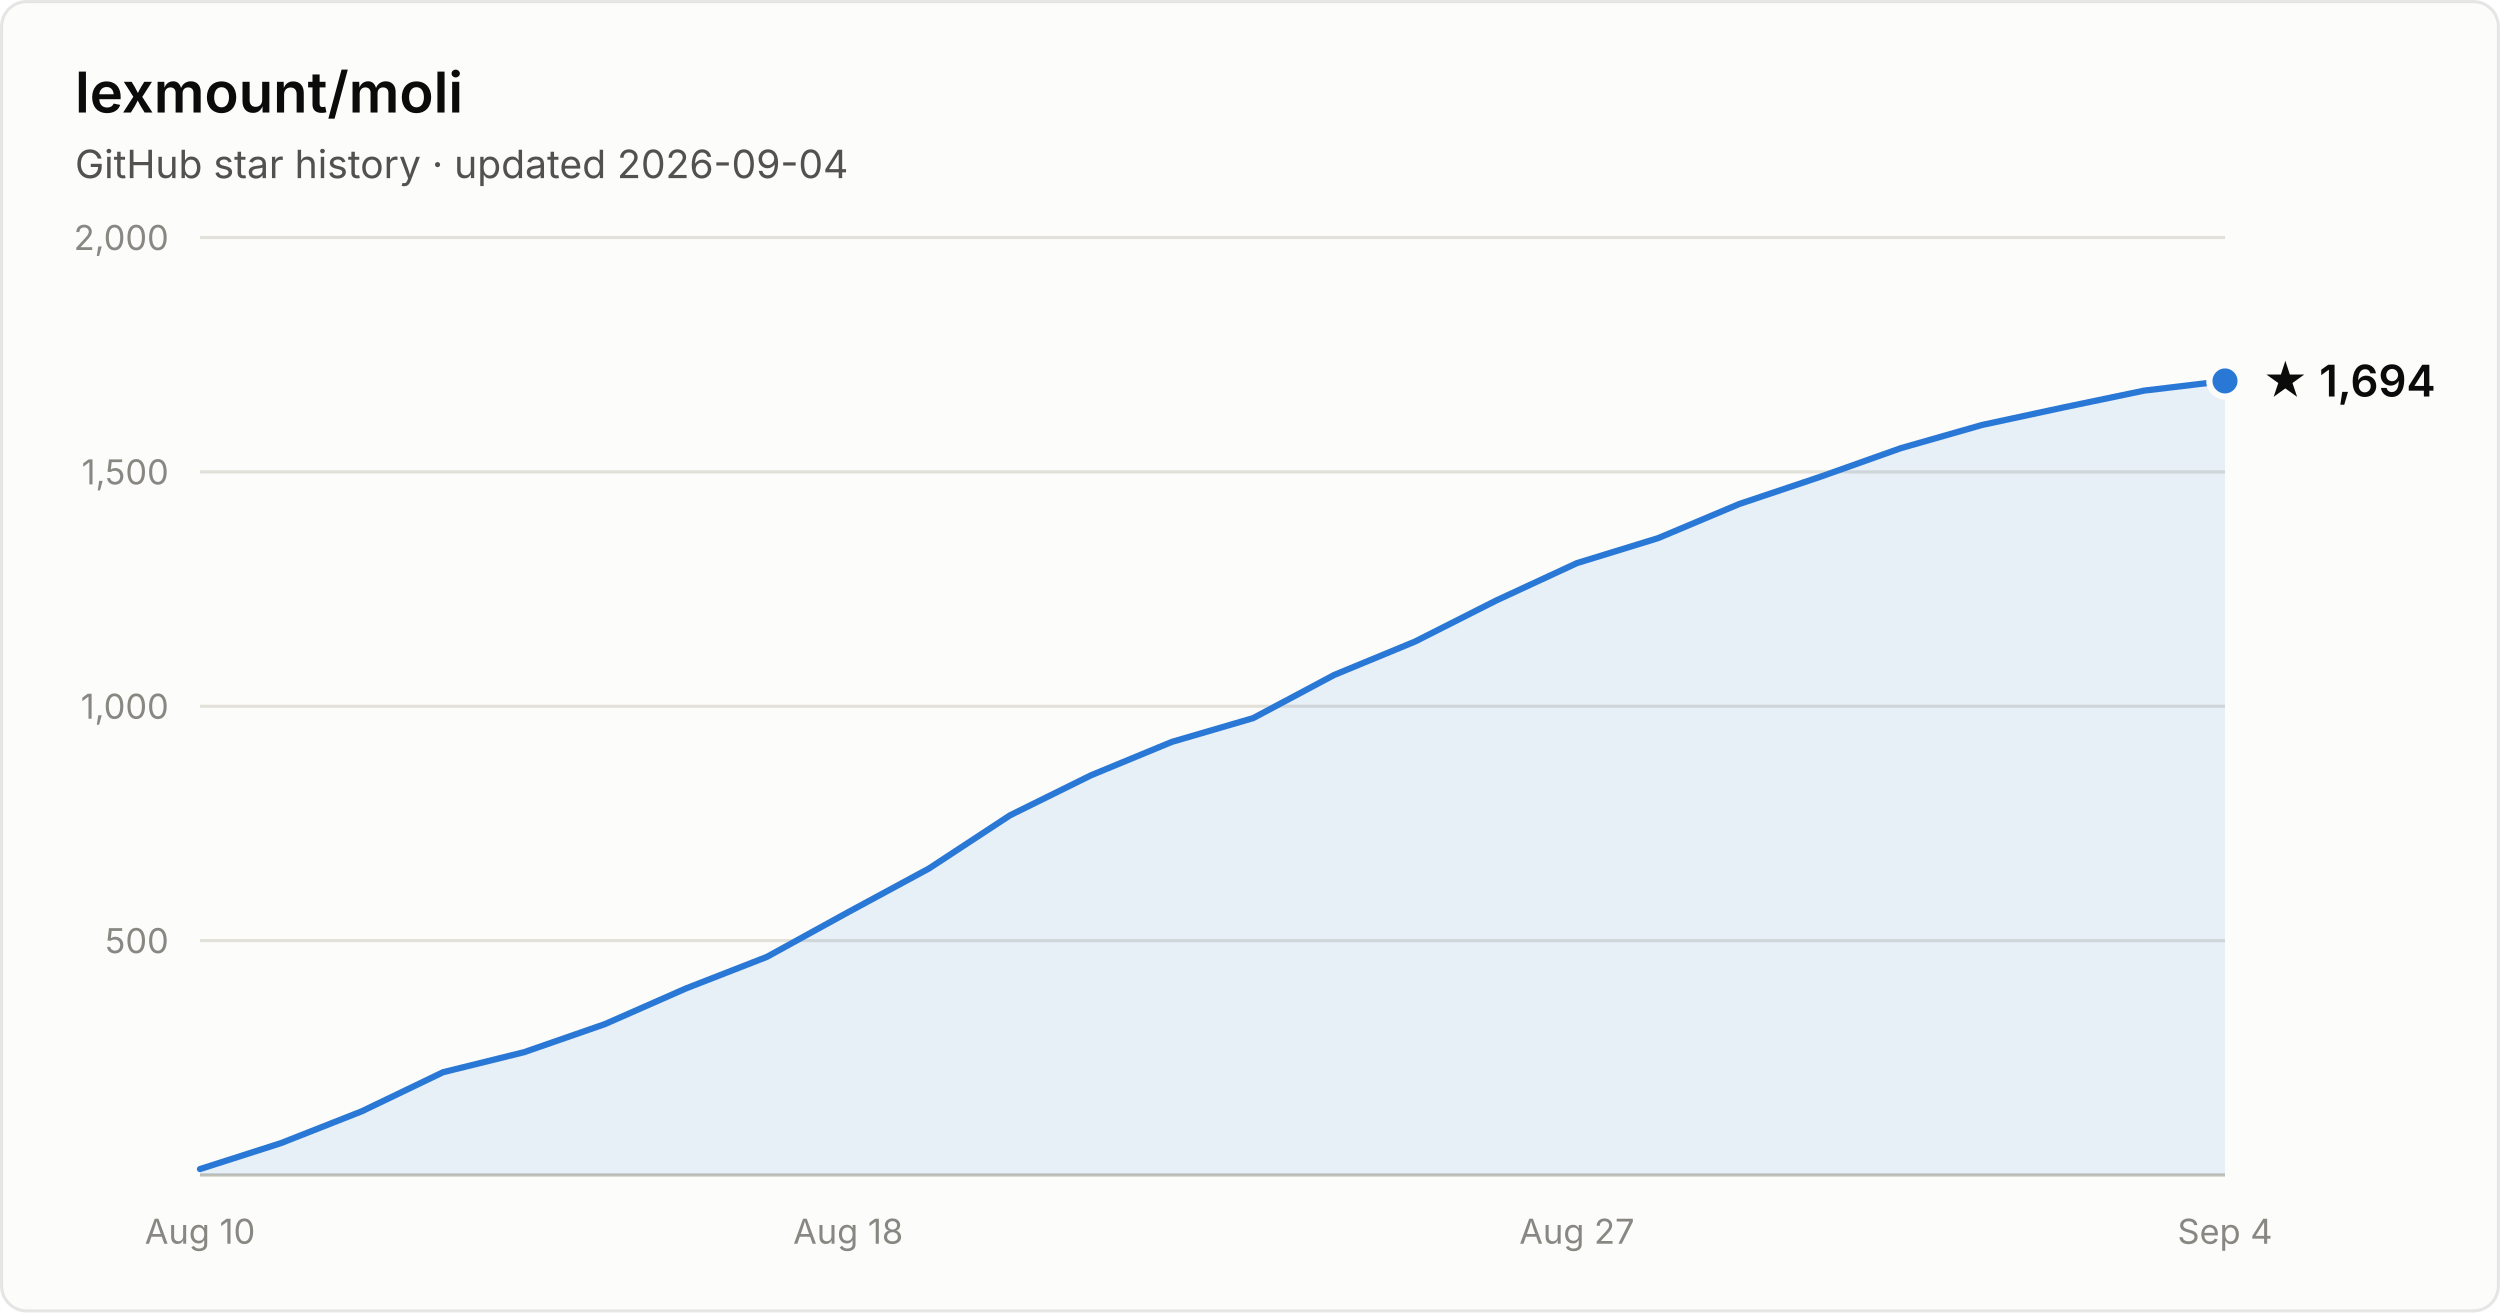
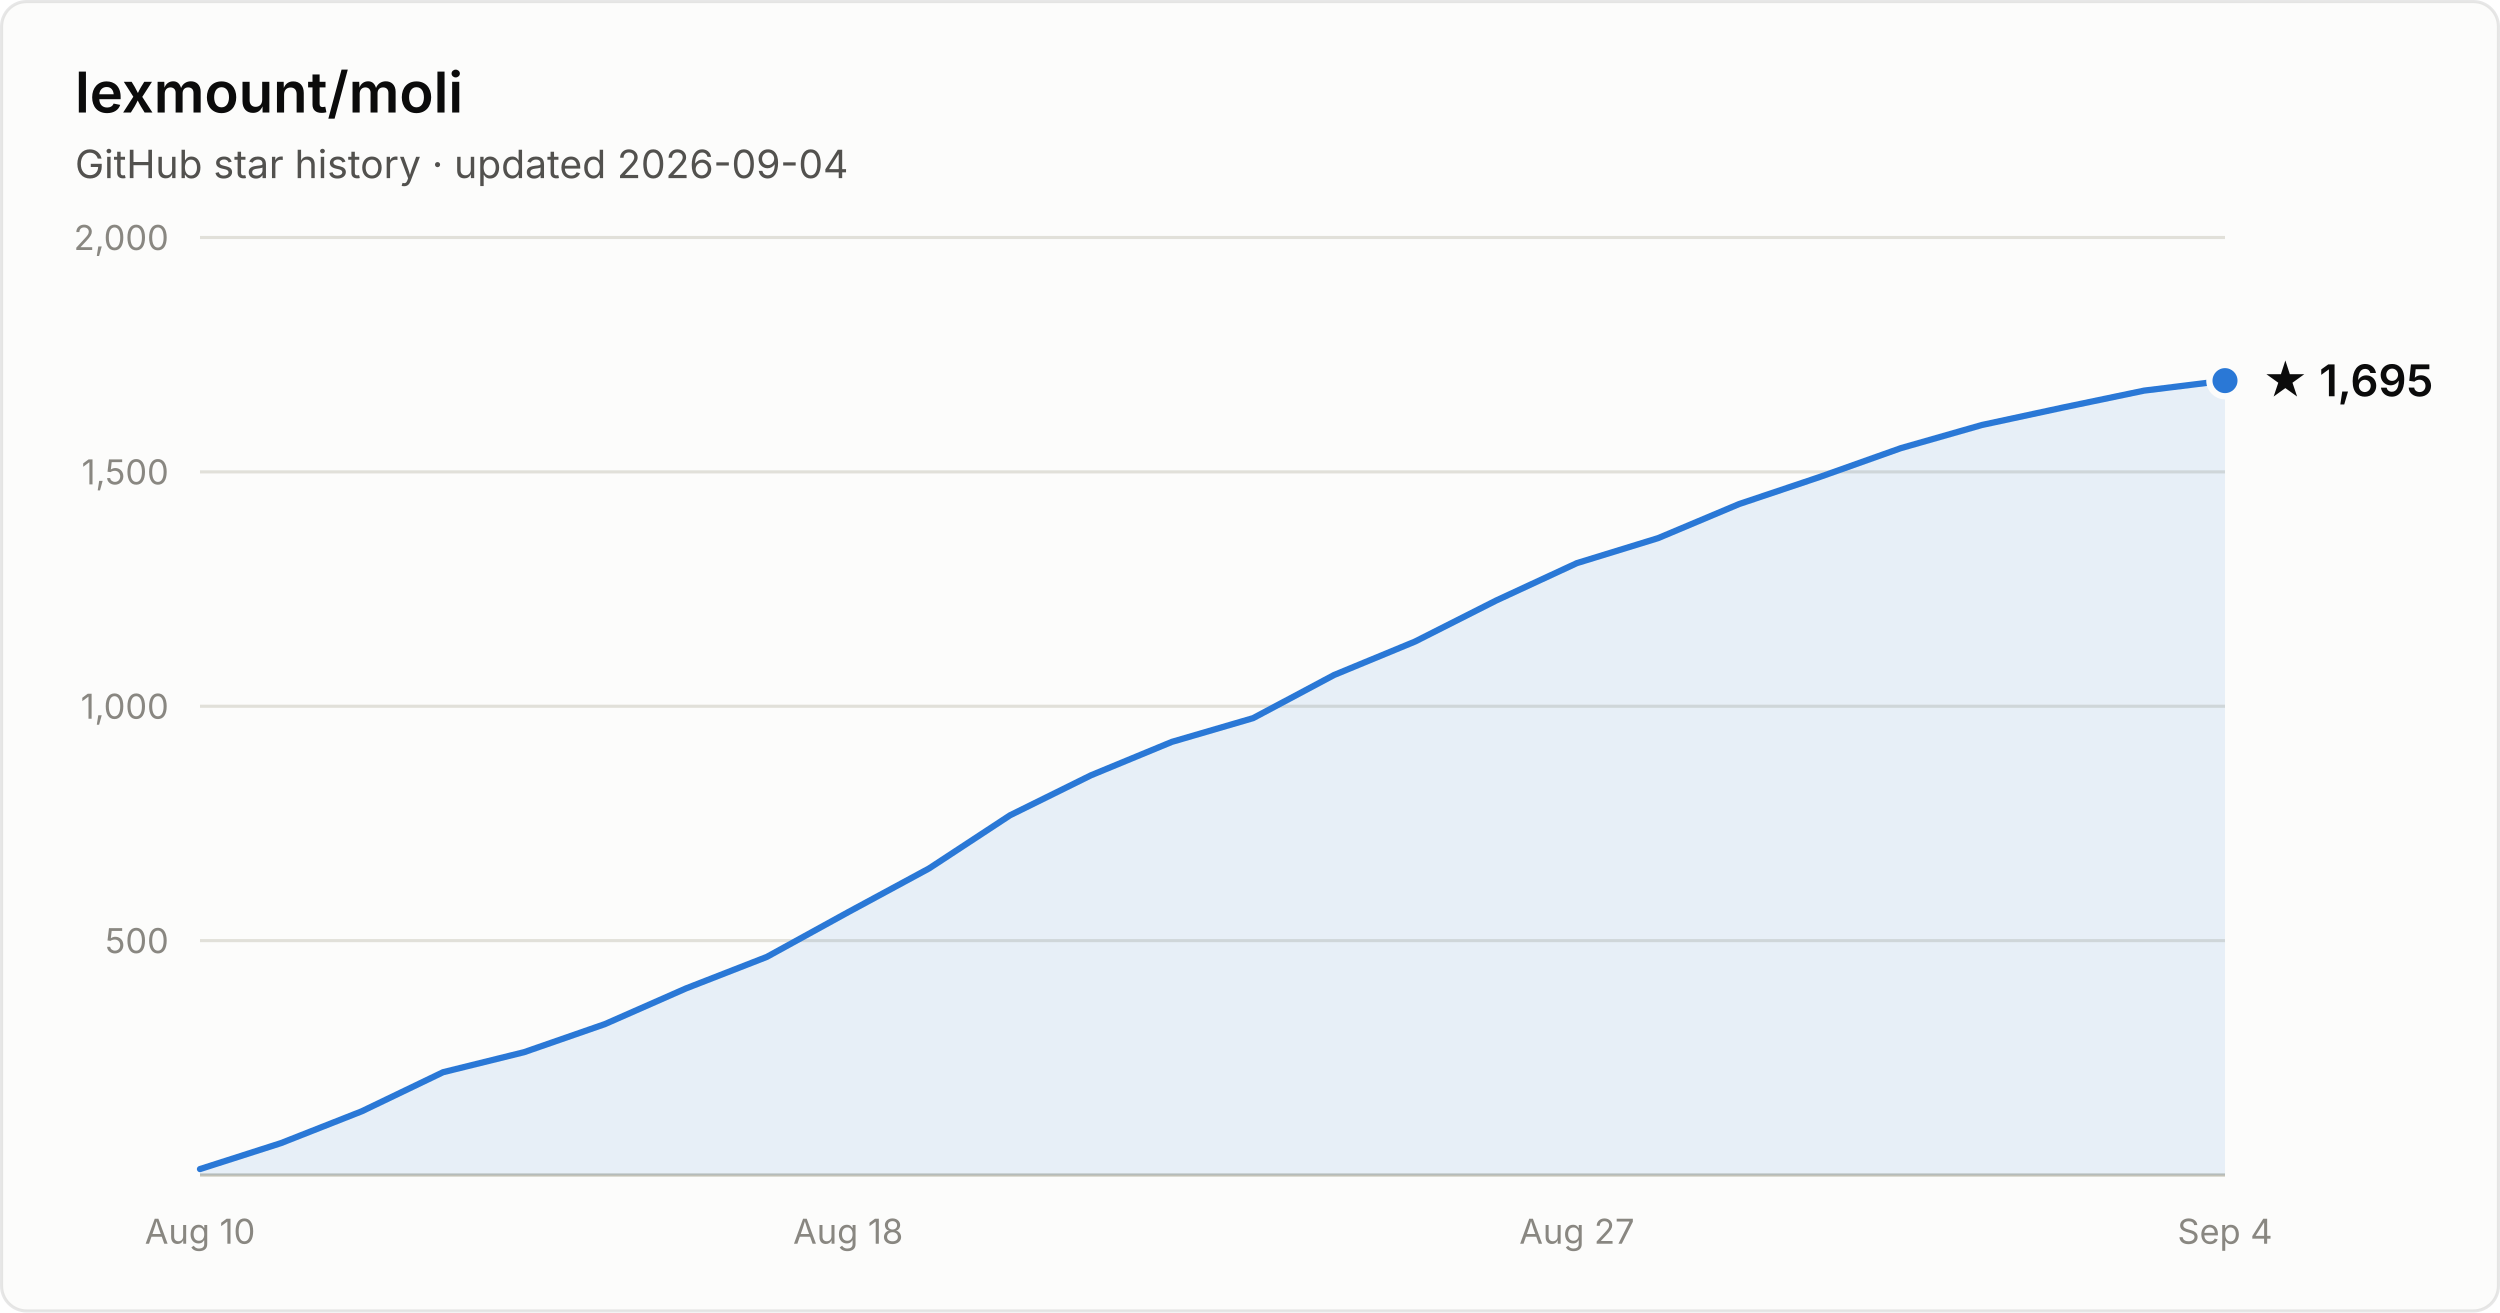
- <svg xmlns="http://www.w3.org/2000/svg" width="800" height="420" viewBox="0 0 800 420" font-family="system-ui, -apple-system, Segoe UI, sans-serif" role="img" aria-label="Star history of lexmount/moli: 1,694 stars as of 2026-09-04">
+ <svg xmlns="http://www.w3.org/2000/svg" width="800" height="420" viewBox="0 0 800 420" font-family="system-ui, -apple-system, Segoe UI, sans-serif" role="img" aria-label="Star history of lexmount/moli: 1,695 stars as of 2026-09-04">
  <rect x="0.5" y="0.5" width="799" height="419" rx="8" fill="#fcfcfb" stroke="rgba(11,11,11,0.10)" />
  <text x="24" y="36" fill="#0b0b0b" font-size="18" font-weight="600">lexmount/moli</text>
  <text x="24" y="57" fill="#52514e" font-size="12.5">GitHub star history · updated 2026-09-04</text>
  <line x1="64" y1="301.0" x2="712" y2="301.0" stroke="#e1e0d9" stroke-width="1" />
  <text x="54" y="305.0" text-anchor="end" fill="#898781" font-size="11" style="font-variant-numeric:tabular-nums">500</text>
  <line x1="64" y1="226.0" x2="712" y2="226.0" stroke="#e1e0d9" stroke-width="1" />
  <text x="54" y="230.0" text-anchor="end" fill="#898781" font-size="11" style="font-variant-numeric:tabular-nums">1,000</text>
  <line x1="64" y1="151.0" x2="712" y2="151.0" stroke="#e1e0d9" stroke-width="1" />
  <text x="54" y="155.0" text-anchor="end" fill="#898781" font-size="11" style="font-variant-numeric:tabular-nums">1,500</text>
  <line x1="64" y1="76.0" x2="712" y2="76.0" stroke="#e1e0d9" stroke-width="1" />
  <text x="54" y="80.0" text-anchor="end" fill="#898781" font-size="11" style="font-variant-numeric:tabular-nums">2,000</text>
  <line x1="64" y1="376" x2="712" y2="376" stroke="#c3c2b7" stroke-width="1" />
  <text x="64.0" y="398" text-anchor="middle" fill="#898781" font-size="11" style="font-variant-numeric:tabular-nums">Aug 10</text>
  <text x="271.4" y="398" text-anchor="middle" fill="#898781" font-size="11" style="font-variant-numeric:tabular-nums">Aug 18</text>
  <text x="504.6" y="398" text-anchor="middle" fill="#898781" font-size="11" style="font-variant-numeric:tabular-nums">Aug 27</text>
  <text x="712.0" y="398" text-anchor="middle" fill="#898781" font-size="11" style="font-variant-numeric:tabular-nums">Sep 4</text>
-   <path d="M64.0 374.1 L89.9 365.8 L115.8 355.6 L141.8 343.1 L167.7 336.7 L193.6 327.7 L219.5 316.3 L245.4 306.2 L271.4 291.9 L297.3 277.9 L323.2 260.9 L349.1 248.1 L375.0 237.4 L401.0 229.8 L426.9 216.0 L452.8 205.3 L478.7 192.2 L504.6 180.2 L530.6 172.2 L556.5 161.3 L582.4 152.6 L608.3 143.4 L634.2 136.0 L660.2 130.4 L686.1 125.0 L712.0 121.9 L712.0 376 L64.0 376 Z" fill="#2a78d6" fill-opacity="0.1" />
-   <path d="M64.0 374.1 L89.9 365.8 L115.8 355.6 L141.8 343.1 L167.7 336.7 L193.6 327.7 L219.5 316.3 L245.4 306.2 L271.4 291.9 L297.3 277.9 L323.2 260.9 L349.1 248.1 L375.0 237.4 L401.0 229.8 L426.9 216.0 L452.8 205.3 L478.7 192.2 L504.6 180.2 L530.6 172.2 L556.5 161.3 L582.4 152.6 L608.3 143.4 L634.2 136.0 L660.2 130.4 L686.1 125.0 L712.0 121.9" fill="none" stroke="#2a78d6" stroke-width="2" stroke-linejoin="round" stroke-linecap="round" />
-   <circle cx="712.0" cy="121.9" r="5" fill="#2a78d6" stroke="#fcfcfb" stroke-width="2" />
-   <text x="724.0" y="126.9" fill="#0b0b0b" font-size="14" font-weight="600">★ 1,694</text>
+   <path d="M64.0 374.1 L89.9 365.8 L115.8 355.6 L141.8 343.1 L167.7 336.7 L193.6 327.7 L219.5 316.3 L245.4 306.2 L271.4 291.9 L297.3 277.9 L323.2 260.9 L349.1 248.1 L375.0 237.4 L401.0 229.8 L426.9 216.0 L452.8 205.3 L478.7 192.2 L504.6 180.2 L530.6 172.2 L556.5 161.3 L582.4 152.6 L608.3 143.4 L634.2 136.0 L660.2 130.4 L686.1 125.0 L712.0 121.8 L712.0 376 L64.0 376 Z" fill="#2a78d6" fill-opacity="0.1" />
+   <path d="M64.0 374.1 L89.9 365.8 L115.8 355.6 L141.8 343.1 L167.7 336.7 L193.6 327.7 L219.5 316.3 L245.4 306.2 L271.4 291.9 L297.3 277.9 L323.2 260.9 L349.1 248.1 L375.0 237.4 L401.0 229.8 L426.9 216.0 L452.8 205.3 L478.7 192.2 L504.6 180.2 L530.6 172.2 L556.5 161.3 L582.4 152.6 L608.3 143.4 L634.2 136.0 L660.2 130.4 L686.1 125.0 L712.0 121.8" fill="none" stroke="#2a78d6" stroke-width="2" stroke-linejoin="round" stroke-linecap="round" />
+   <circle cx="712.0" cy="121.8" r="5" fill="#2a78d6" stroke="#fcfcfb" stroke-width="2" />
+   <text x="724.0" y="126.8" fill="#0b0b0b" font-size="14" font-weight="600">★ 1,695</text>
</svg>
